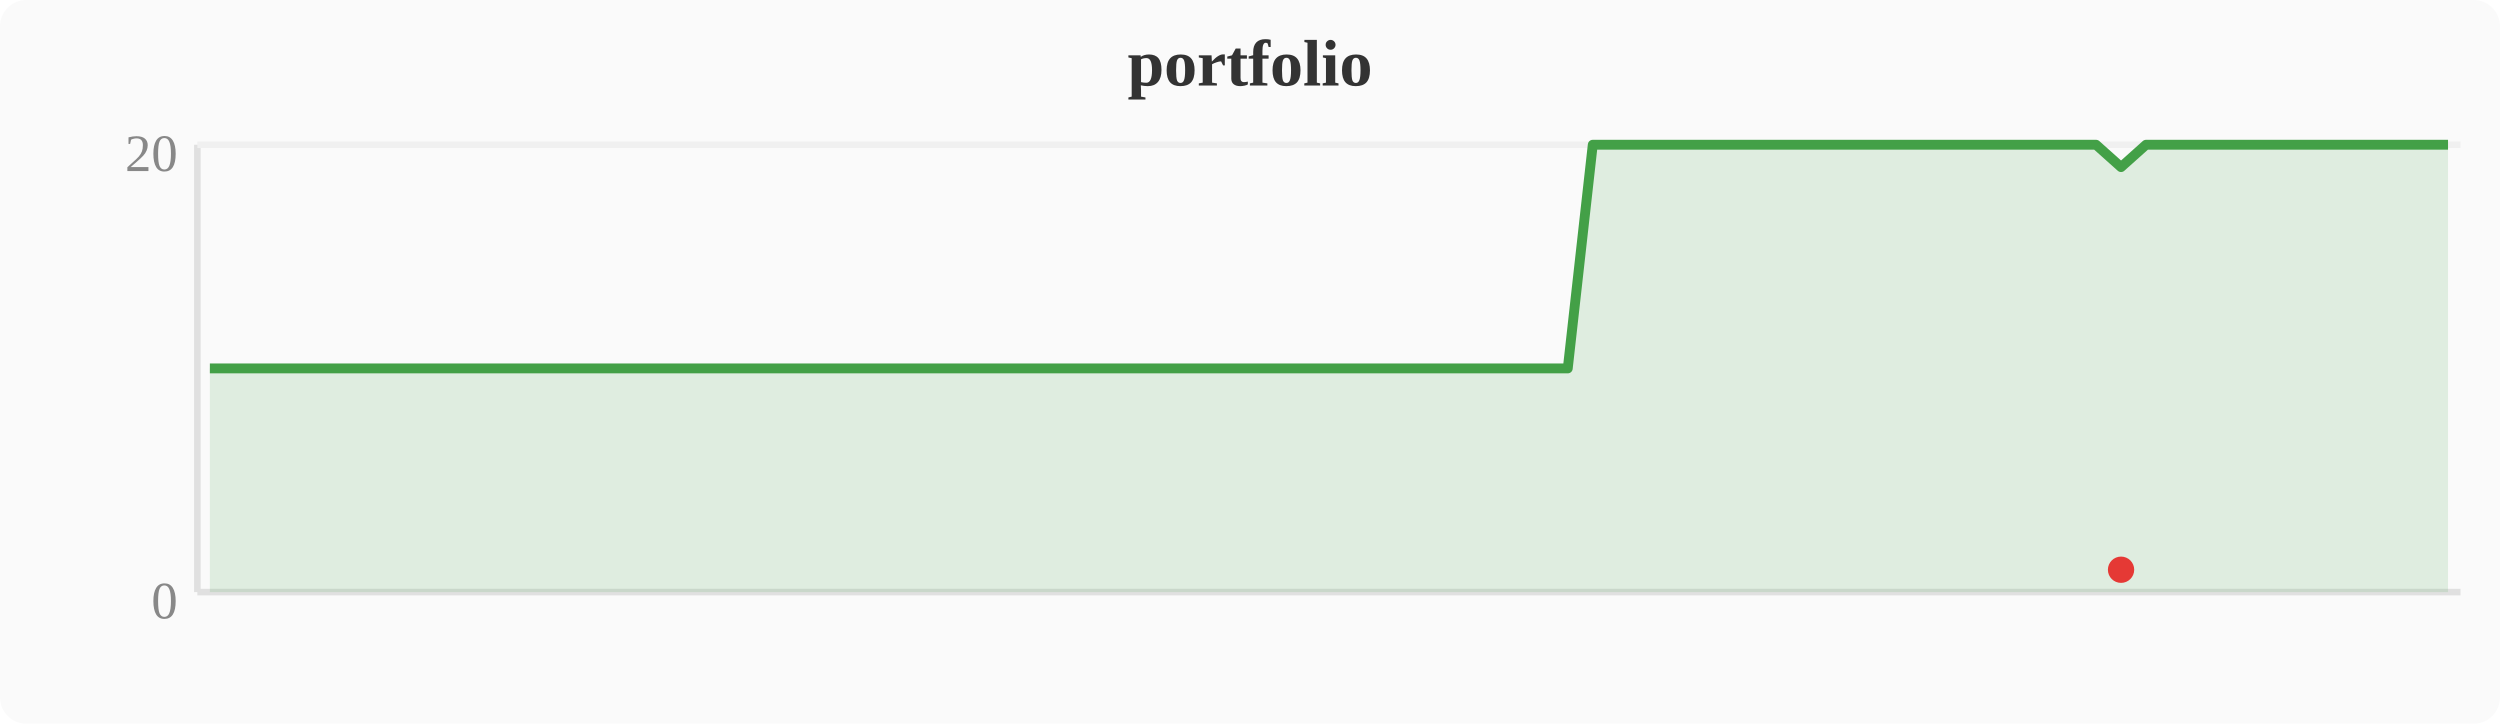
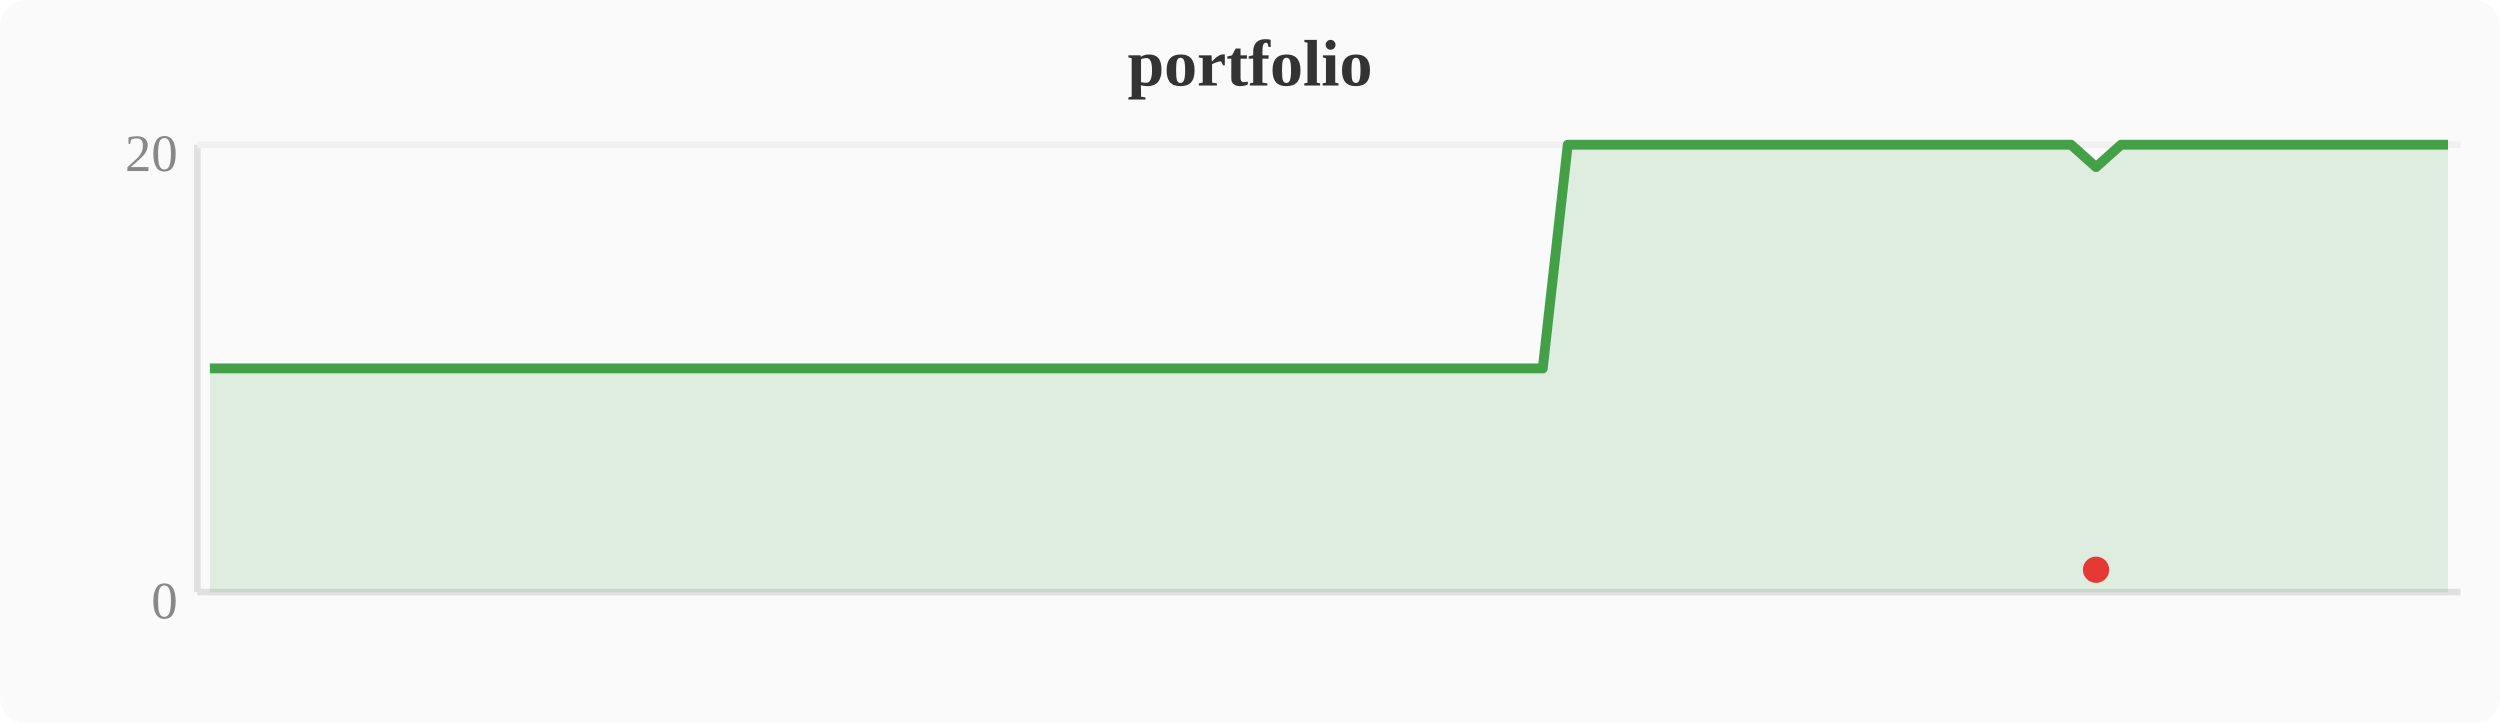
<svg xmlns="http://www.w3.org/2000/svg" width="380" height="110" viewBox="0 0 380 110">
  <rect width="380" height="110" fill="#fafafa" rx="4" />
  <text x="190" y="13" text-anchor="middle" font-size="10" font-weight="bold" fill="#333">portfolio</text>
  <line x1="30" y1="22" x2="30" y2="90" stroke="#e0e0e0" stroke-width="1" />
  <line x1="30" y1="90" x2="374" y2="90" stroke="#e0e0e0" stroke-width="1" />
  <line x1="30" y1="22" x2="374" y2="22" stroke="#f0f0f0" stroke-width="1" />
  <text x="27" y="94" text-anchor="end" font-size="8" fill="#888">0</text>
  <text x="27" y="26" text-anchor="end" font-size="8" fill="#888">20</text>
-   <polygon points="31.9,56.0 35.7,56.0 39.6,56.0 43.4,56.0 47.2,56.0 51.0,56.0 54.8,56.0 58.7,56.0 62.5,56.0 66.3,56.0 70.1,56.0 74.0,56.0 77.8,56.0 81.6,56.0 85.4,56.0 89.2,56.0 93.1,56.0 96.9,56.0 100.7,56.0 104.5,56.0 108.4,56.0 112.2,56.0 116.0,56.0 119.8,56.0 123.6,56.0 127.5,56.0 131.3,56.0 135.1,56.0 138.9,56.0 142.8,56.0 146.6,56.0 150.4,56.0 154.2,56.0 158.0,56.0 161.9,56.0 165.7,56.0 169.5,56.0 173.3,56.0 177.2,56.0 181.0,56.0 184.8,56.0 188.6,56.0 192.4,56.0 196.3,56.0 200.1,56.0 203.9,56.0 207.7,56.0 211.6,56.0 215.4,56.0 219.2,56.0 223.0,56.0 226.8,56.0 230.7,56.0 234.5,56.0 238.3,56.0 242.1,22.0 246.0,22.0 249.8,22.0 253.6,22.0 257.4,22.0 261.2,22.0 265.1,22.0 268.9,22.0 272.7,22.0 276.5,22.0 280.4,22.0 284.2,22.0 288.0,22.0 291.8,22.0 295.6,22.0 299.5,22.0 303.3,22.0 307.1,22.0 310.9,22.0 314.8,22.0 318.6,22.0 322.4,25.4 326.2,22.0 330.0,22.0 333.9,22.0 337.7,22.0 341.5,22.0 345.3,22.0 349.2,22.0 353.0,22.0 356.8,22.0 360.6,22.0 364.4,22.0 368.3,22.0 372.1,22.0 372.1,90 31.9,90" fill="#43a047" opacity="0.15" />
-   <polyline points="31.9,56.0 35.7,56.0 39.6,56.0 43.4,56.0 47.2,56.0 51.0,56.0 54.8,56.0 58.7,56.0 62.5,56.0 66.3,56.0 70.1,56.0 74.0,56.0 77.8,56.0 81.6,56.0 85.4,56.0 89.2,56.0 93.1,56.0 96.9,56.0 100.7,56.0 104.5,56.0 108.4,56.0 112.2,56.0 116.0,56.0 119.8,56.0 123.6,56.0 127.5,56.0 131.3,56.0 135.1,56.0 138.9,56.0 142.8,56.0 146.6,56.0 150.4,56.0 154.2,56.0 158.0,56.0 161.9,56.0 165.7,56.0 169.5,56.0 173.3,56.0 177.2,56.0 181.0,56.0 184.8,56.0 188.6,56.0 192.4,56.0 196.3,56.0 200.1,56.0 203.9,56.0 207.7,56.0 211.6,56.0 215.4,56.0 219.2,56.0 223.0,56.0 226.8,56.0 230.7,56.0 234.5,56.0 238.3,56.0 242.1,22.0 246.0,22.0 249.8,22.0 253.6,22.0 257.4,22.0 261.2,22.0 265.1,22.0 268.9,22.0 272.7,22.0 276.5,22.0 280.4,22.0 284.2,22.0 288.0,22.0 291.8,22.0 295.6,22.0 299.5,22.0 303.3,22.0 307.1,22.0 310.9,22.0 314.8,22.0 318.6,22.0 322.4,25.4 326.2,22.0 330.0,22.0 333.9,22.0 337.7,22.0 341.5,22.0 345.3,22.0 349.2,22.0 353.0,22.0 356.8,22.0 360.6,22.0 364.4,22.0 368.3,22.0 372.1,22.0" fill="none" stroke="#43a047" stroke-width="1.5" stroke-linejoin="round" />
-   <circle cx="322.4" cy="86.6" r="2" fill="#e53935" />
+   <polygon points="31.9,56.0 35.7,56.0 39.6,56.0 43.4,56.0 47.2,56.0 51.0,56.0 54.8,56.0 58.7,56.0 62.5,56.0 66.3,56.0 70.1,56.0 74.0,56.0 77.8,56.0 81.6,56.0 85.4,56.0 89.2,56.0 93.1,56.0 96.9,56.0 100.7,56.0 104.5,56.0 108.4,56.0 112.2,56.0 116.0,56.0 119.8,56.0 123.6,56.0 127.5,56.0 131.3,56.0 135.1,56.0 138.9,56.0 142.8,56.0 146.6,56.0 150.4,56.0 154.2,56.0 158.0,56.0 161.9,56.0 165.7,56.0 169.5,56.0 173.3,56.0 177.2,56.0 181.0,56.0 184.8,56.0 188.6,56.0 192.4,56.0 196.3,56.0 200.1,56.0 203.9,56.0 207.7,56.0 211.6,56.0 215.4,56.0 219.2,56.0 223.0,56.0 226.8,56.0 230.7,56.0 234.5,56.0 238.3,22.0 242.1,22.0 246.0,22.0 249.8,22.0 253.6,22.0 257.4,22.0 261.2,22.0 265.1,22.0 268.9,22.0 272.7,22.0 276.5,22.0 280.4,22.0 284.2,22.0 288.0,22.0 291.8,22.0 295.6,22.0 299.5,22.0 303.3,22.0 307.1,22.0 310.9,22.0 314.8,22.0 318.6,25.4 322.4,22.0 326.2,22.0 330.0,22.0 333.9,22.0 337.7,22.0 341.5,22.0 345.3,22.0 349.2,22.0 353.0,22.0 356.8,22.0 360.6,22.0 364.4,22.0 368.3,22.0 372.1,22.0 372.1,90 31.9,90" fill="#43a047" opacity="0.15" />
+   <polyline points="31.9,56.0 35.7,56.0 39.6,56.0 43.4,56.0 47.2,56.0 51.0,56.0 54.8,56.0 58.7,56.0 62.5,56.0 66.3,56.0 70.1,56.0 74.0,56.0 77.8,56.0 81.6,56.0 85.4,56.0 89.2,56.0 93.1,56.0 96.9,56.0 100.7,56.0 104.5,56.0 108.4,56.0 112.2,56.0 116.0,56.0 119.8,56.0 123.6,56.0 127.5,56.0 131.3,56.0 135.1,56.0 138.9,56.0 142.8,56.0 146.6,56.0 150.4,56.0 154.2,56.0 158.0,56.0 161.9,56.0 165.7,56.0 169.5,56.0 173.3,56.0 177.2,56.0 181.0,56.0 184.8,56.0 188.6,56.0 192.4,56.0 196.3,56.0 200.1,56.0 203.9,56.0 207.7,56.0 211.6,56.0 215.4,56.0 219.2,56.0 223.0,56.0 226.8,56.0 230.7,56.0 234.5,56.0 238.3,22.0 242.1,22.0 246.0,22.0 249.8,22.0 253.6,22.0 257.4,22.0 261.2,22.0 265.1,22.0 268.9,22.0 272.7,22.0 276.5,22.0 280.4,22.0 284.2,22.0 288.0,22.0 291.8,22.0 295.6,22.0 299.5,22.0 303.3,22.0 307.1,22.0 310.9,22.0 314.8,22.0 318.6,25.4 322.4,22.0 326.2,22.0 330.0,22.0 333.9,22.0 337.7,22.0 341.5,22.0 345.3,22.0 349.2,22.0 353.0,22.0 356.8,22.0 360.6,22.0 364.4,22.0 368.3,22.0 372.1,22.0" fill="none" stroke="#43a047" stroke-width="1.5" stroke-linejoin="round" />
+   <circle cx="318.6" cy="86.6" r="2" fill="#e53935" />
</svg>
